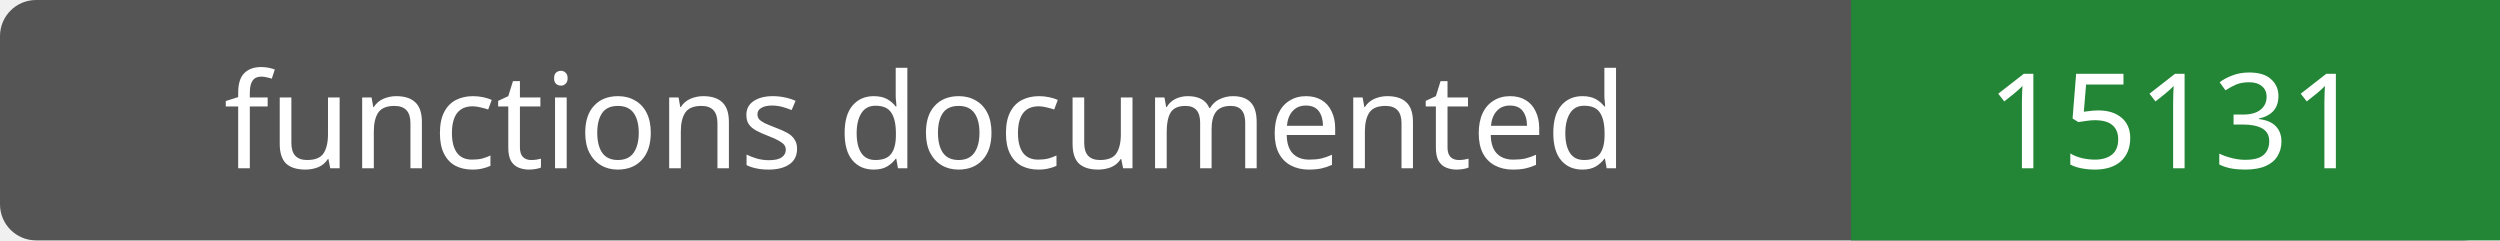
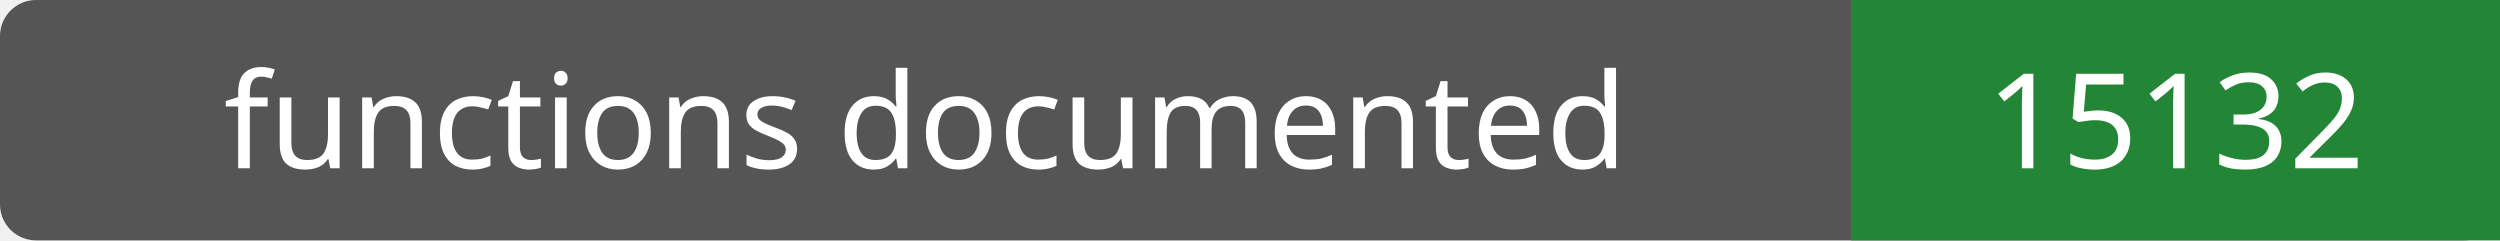
- <svg xmlns="http://www.w3.org/2000/svg" width="208" height="20" role="img" aria-label="functions documented: 15131">
+ <svg xmlns="http://www.w3.org/2000/svg" width="208" height="20" role="img" aria-label="functions documented: 15132">
  <rect width="208" height="20" rx="3" fill="#555" />
  <path fill="#238636" d="M154 0h54v20H154z" />
  <g fill="#fff" text-anchor="middle" font-family="Verdana,sans-serif" font-size="11">
    <text x="77.0" y="14">functions documented</text>
-     <text x="181.0" y="14">15131</text>
+     <text x="181.0" y="14">15132</text>
  </g>
</svg>
